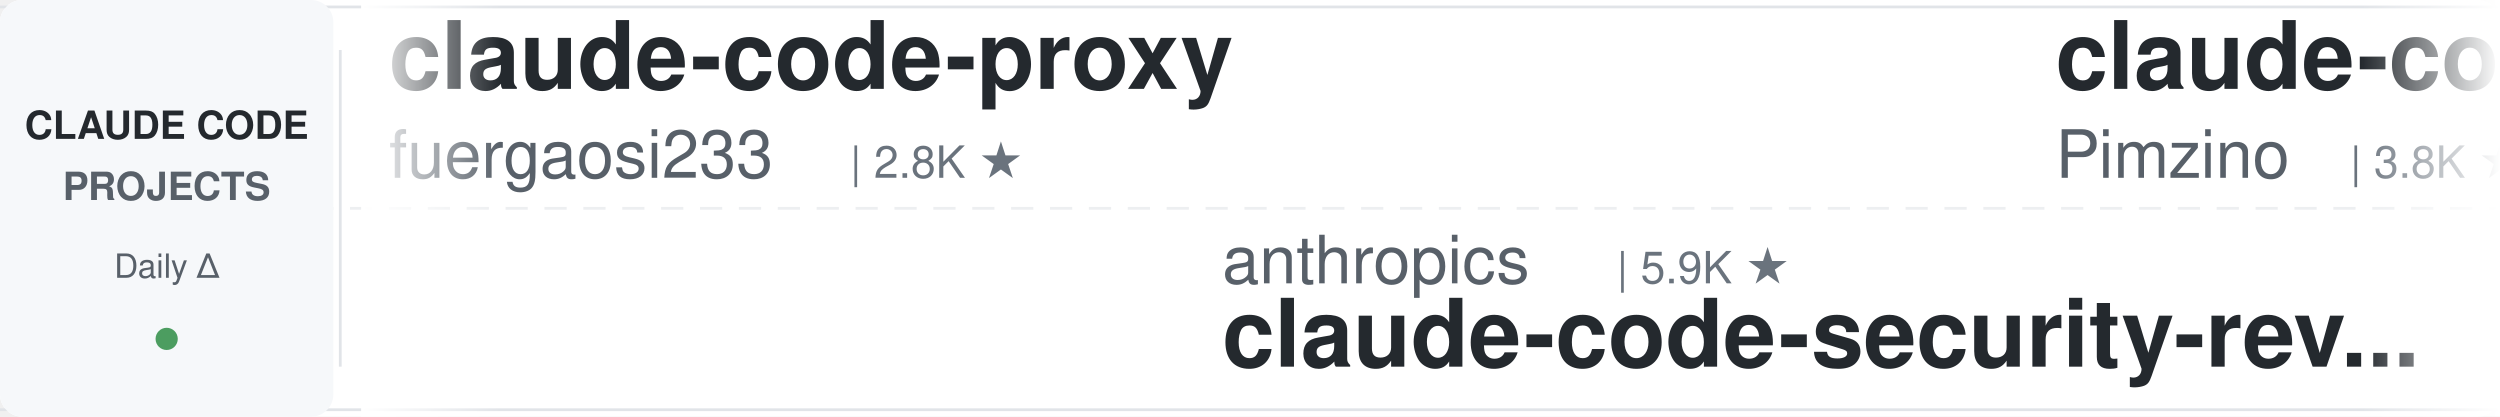
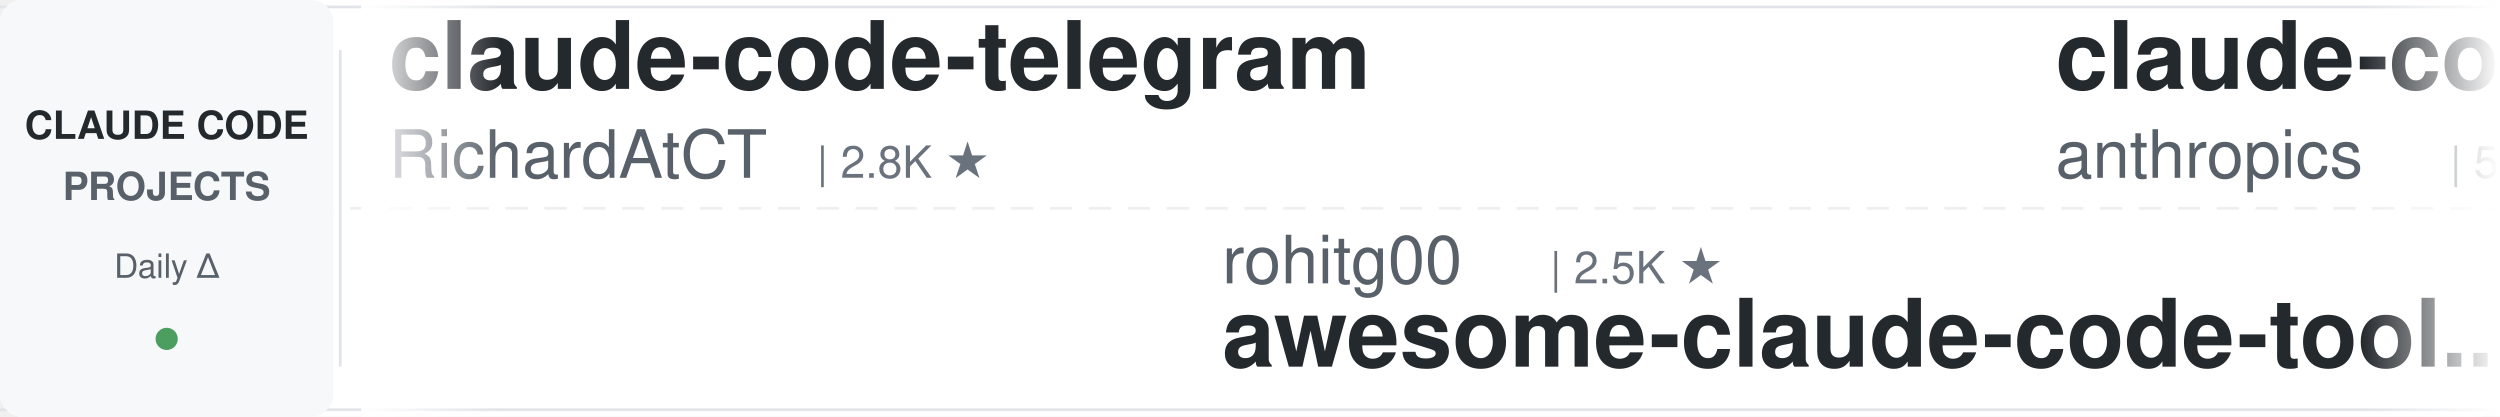
<svg xmlns="http://www.w3.org/2000/svg" width="900" height="150">
  <defs>
    <linearGradient id="leftFade" x1="0%" y1="0%" x2="100%" y2="0%">
      <stop offset="0%" style="stop-color:#ffffff;stop-opacity:1" />
      <stop offset="100%" style="stop-color:#ffffff;stop-opacity:0" />
    </linearGradient>
    <linearGradient id="rightFade" x1="0%" y1="0%" x2="100%" y2="0%">
      <stop offset="0%" style="stop-color:#ffffff;stop-opacity:0" />
      <stop offset="100%" style="stop-color:#ffffff;stop-opacity:1" />
    </linearGradient>
  </defs>
  <rect width="900" height="150" fill="#ffffff" rx="8" />
  <rect x="0" y="2" width="900" height="1" fill="#e1e4e8" />
  <rect x="0" y="147" width="900" height="1" fill="#e1e4e8" />
  <line x1="0" y1="75" x2="900" y2="75" stroke="#e1e4e8" stroke-width="1" stroke-dasharray="8 6" opacity="0.6" />
  <rect x="0" y="0" width="120" height="150" fill="#f6f8fa" rx="8" />
  <text x="60" y="50" font-family="-apple-system, BlinkMacSystemFont, 'Segoe UI', Helvetica, Arial, sans-serif" font-size="14" font-weight="600" fill="#24292e" text-anchor="middle">CLAUDE CODE</text>
  <text x="60" y="72" font-family="-apple-system, BlinkMacSystemFont, 'Segoe UI', Helvetica, Arial, sans-serif" font-size="14" font-weight="600" fill="#586069" text-anchor="middle">PROJECTS</text>
  <text x="60" y="100" font-family="-apple-system, BlinkMacSystemFont, 'Segoe UI', Helvetica, Arial, sans-serif" font-size="12" font-weight="500" fill="#586069" text-anchor="middle">Daily Δ</text>
  <circle cx="60" cy="122" r="4" fill="#22863a" opacity="0.8" />
  <rect x="122" y="18" width="1" height="114" fill="#e1e4e8" />
  <clipPath id="tickerClip">
    <rect x="130" y="0" width="770" height="150" />
  </clipPath>
  <g clip-path="url(#tickerClip)">
    <g id="tickerItems">
      <animateTransform attributeName="transform" attributeType="XML" type="translate" from="0 0" to="-3000 0" dur="54s" repeatCount="indefinite" />
      <g transform="translate(0, 0)">
-         <text x="140" y="32" font-family="-apple-system, BlinkMacSystemFont, 'Segoe UI', Helvetica, Arial, sans-serif" font-size="34" font-weight="600" fill="#24292e">claude-code-proxy</text>
-         <text x="140" y="64" font-family="-apple-system, BlinkMacSystemFont, 'Segoe UI', Helvetica, Arial, sans-serif" font-size="24" font-weight="400" fill="#586069">fuergaosi233</text>
-         <text x="306" y="64" font-family="-apple-system, BlinkMacSystemFont, 'Segoe UI', Helvetica, Arial, sans-serif" font-size="16" font-weight="500" fill="#6a737d">| 2.8K ★</text>
+         <text x="140" y="32" font-family="-apple-system, BlinkMacSystemFont, 'Segoe UI', Helvetica, Arial, sans-serif" font-size="34" font-weight="600" fill="#24292e">claude-code-telegram</text>
+         <text x="140" y="64" font-family="-apple-system, BlinkMacSystemFont, 'Segoe UI', Helvetica, Arial, sans-serif" font-size="24" font-weight="400" fill="#586069">RichardAtCT</text>
+         <text x="294" y="64" font-family="-apple-system, BlinkMacSystemFont, 'Segoe UI', Helvetica, Arial, sans-serif" font-size="16" font-weight="500" fill="#6a737d">| 2.8K ★</text>
      </g>
      <g transform="translate(300, 0)">
-         <text x="140" y="102" font-family="-apple-system, BlinkMacSystemFont, 'Segoe UI', Helvetica, Arial, sans-serif" font-size="24" font-weight="400" fill="#586069">anthropics</text>
-         <text x="282" y="102" font-family="-apple-system, BlinkMacSystemFont, 'Segoe UI', Helvetica, Arial, sans-serif" font-size="16" font-weight="500" fill="#6a737d">| 5.9K ★</text>
-         <text x="140" y="132" font-family="-apple-system, BlinkMacSystemFont, 'Segoe UI', Helvetica, Arial, sans-serif" font-size="34" font-weight="600" fill="#24292e">claude-code-security-rev...</text>
+         <text x="140" y="102" font-family="-apple-system, BlinkMacSystemFont, 'Segoe UI', Helvetica, Arial, sans-serif" font-size="24" font-weight="400" fill="#586069">rohitg00</text>
+         <text x="258" y="102" font-family="-apple-system, BlinkMacSystemFont, 'Segoe UI', Helvetica, Arial, sans-serif" font-size="16" font-weight="500" fill="#6a737d">| 2.5K ★</text>
+         <text x="140" y="132" font-family="-apple-system, BlinkMacSystemFont, 'Segoe UI', Helvetica, Arial, sans-serif" font-size="34" font-weight="600" fill="#24292e">awesome-claude-code-tool...</text>
      </g>
      <g transform="translate(600, 0)">
-         <text x="140" y="32" font-family="-apple-system, BlinkMacSystemFont, 'Segoe UI', Helvetica, Arial, sans-serif" font-size="34" font-weight="600" fill="#24292e">claude-code-spec-workflo...</text>
-         <text x="140" y="64" font-family="-apple-system, BlinkMacSystemFont, 'Segoe UI', Helvetica, Arial, sans-serif" font-size="24" font-weight="400" fill="#586069">Pimzino</text>
-         <text x="246" y="64" font-family="-apple-system, BlinkMacSystemFont, 'Segoe UI', Helvetica, Arial, sans-serif" font-size="16" font-weight="500" fill="#6a737d">| 3.8K ★</text>
+         <text x="140" y="32" font-family="-apple-system, BlinkMacSystemFont, 'Segoe UI', Helvetica, Arial, sans-serif" font-size="34" font-weight="600" fill="#24292e">claude-code-security-rev...</text>
+         <text x="140" y="64" font-family="-apple-system, BlinkMacSystemFont, 'Segoe UI', Helvetica, Arial, sans-serif" font-size="24" font-weight="400" fill="#586069">anthropics</text>
+         <text x="282" y="64" font-family="-apple-system, BlinkMacSystemFont, 'Segoe UI', Helvetica, Arial, sans-serif" font-size="16" font-weight="500" fill="#6a737d">| 5.9K ★</text>
      </g>
      <g transform="translate(900, 0)">
-         <text x="140" y="102" font-family="-apple-system, BlinkMacSystemFont, 'Segoe UI', Helvetica, Arial, sans-serif" font-size="24" font-weight="400" fill="#586069">Njengah</text>
-         <text x="246" y="102" font-family="-apple-system, BlinkMacSystemFont, 'Segoe UI', Helvetica, Arial, sans-serif" font-size="16" font-weight="500" fill="#6a737d">| 1.9K ★</text>
-         <text x="140" y="132" font-family="-apple-system, BlinkMacSystemFont, 'Segoe UI', Helvetica, Arial, sans-serif" font-size="34" font-weight="600" fill="#24292e">claude-code-cheat-sheet</text>
+         <text x="140" y="102" font-family="-apple-system, BlinkMacSystemFont, 'Segoe UI', Helvetica, Arial, sans-serif" font-size="24" font-weight="400" fill="#586069">xu-xiang</text>
+         <text x="258" y="102" font-family="-apple-system, BlinkMacSystemFont, 'Segoe UI', Helvetica, Arial, sans-serif" font-size="16" font-weight="500" fill="#6a737d">| 1.9K ★</text>
+         <text x="140" y="132" font-family="-apple-system, BlinkMacSystemFont, 'Segoe UI', Helvetica, Arial, sans-serif" font-size="34" font-weight="600" fill="#24292e">everything-claude-code-z...</text>
      </g>
      <g transform="translate(1200, 0)">
-         <text x="140" y="32" font-family="-apple-system, BlinkMacSystemFont, 'Segoe UI', Helvetica, Arial, sans-serif" font-size="34" font-weight="600" fill="#24292e">claude-coder</text>
-         <text x="140" y="64" font-family="-apple-system, BlinkMacSystemFont, 'Segoe UI', Helvetica, Arial, sans-serif" font-size="24" font-weight="400" fill="#586069">kodu-ai</text>
-         <text x="246" y="64" font-family="-apple-system, BlinkMacSystemFont, 'Segoe UI', Helvetica, Arial, sans-serif" font-size="16" font-weight="500" fill="#6a737d">| 5.2K ★</text>
+         <text x="140" y="32" font-family="-apple-system, BlinkMacSystemFont, 'Segoe UI', Helvetica, Arial, sans-serif" font-size="34" font-weight="600" fill="#24292e">claude-code-reverse</text>
+         <text x="140" y="64" font-family="-apple-system, BlinkMacSystemFont, 'Segoe UI', Helvetica, Arial, sans-serif" font-size="24" font-weight="400" fill="#586069">Yuyz0112</text>
+         <text x="258" y="64" font-family="-apple-system, BlinkMacSystemFont, 'Segoe UI', Helvetica, Arial, sans-serif" font-size="16" font-weight="500" fill="#6a737d">| 2.4K ★</text>
      </g>
      <g transform="translate(1500, 0)">
+         <text x="140" y="102" font-family="-apple-system, BlinkMacSystemFont, 'Segoe UI', Helvetica, Arial, sans-serif" font-size="24" font-weight="400" fill="#586069">1rgs</text>
+         <text x="210" y="102" font-family="-apple-system, BlinkMacSystemFont, 'Segoe UI', Helvetica, Arial, sans-serif" font-size="16" font-weight="500" fill="#6a737d">| 3.7K ★</text>
+         <text x="140" y="132" font-family="-apple-system, BlinkMacSystemFont, 'Segoe UI', Helvetica, Arial, sans-serif" font-size="34" font-weight="600" fill="#24292e">claude-code-proxy</text>
+       </g>
+       <g transform="translate(1800, 0)">
+         <text x="140" y="32" font-family="-apple-system, BlinkMacSystemFont, 'Segoe UI', Helvetica, Arial, sans-serif" font-size="34" font-weight="600" fill="#24292e">claude-code-source</text>
+         <text x="140" y="64" font-family="-apple-system, BlinkMacSystemFont, 'Segoe UI', Helvetica, Arial, sans-serif" font-size="24" font-weight="400" fill="#586069">AprilNEA</text>
+         <text x="258" y="64" font-family="-apple-system, BlinkMacSystemFont, 'Segoe UI', Helvetica, Arial, sans-serif" font-size="16" font-weight="500" fill="#6a737d">| 391 ★</text>
+       </g>
+       <g transform="translate(2100, 0)">
        <text x="140" y="102" font-family="-apple-system, BlinkMacSystemFont, 'Segoe UI', Helvetica, Arial, sans-serif" font-size="24" font-weight="400" fill="#586069">shareAI-lab</text>
        <text x="294" y="102" font-family="-apple-system, BlinkMacSystemFont, 'Segoe UI', Helvetica, Arial, sans-serif" font-size="16" font-weight="500" fill="#6a737d">| 74.1K ★</text>
        <text x="140" y="132" font-family="-apple-system, BlinkMacSystemFont, 'Segoe UI', Helvetica, Arial, sans-serif" font-size="34" font-weight="600" fill="#24292e">learn-claude-code</text>
      </g>
-       <g transform="translate(1800, 0)">
-         <text x="140" y="32" font-family="-apple-system, BlinkMacSystemFont, 'Segoe UI', Helvetica, Arial, sans-serif" font-size="34" font-weight="600" fill="#24292e">claude-code-hooks-master...</text>
-         <text x="140" y="64" font-family="-apple-system, BlinkMacSystemFont, 'Segoe UI', Helvetica, Arial, sans-serif" font-size="24" font-weight="400" fill="#586069">disler</text>
-         <text x="234" y="64" font-family="-apple-system, BlinkMacSystemFont, 'Segoe UI', Helvetica, Arial, sans-serif" font-size="16" font-weight="500" fill="#6a737d">| 3.9K ★</text>
-       </g>
-       <g transform="translate(2100, 0)">
-         <text x="140" y="102" font-family="-apple-system, BlinkMacSystemFont, 'Segoe UI', Helvetica, Arial, sans-serif" font-size="24" font-weight="400" fill="#586069">JrCx7scC</text>
-         <text x="258" y="102" font-family="-apple-system, BlinkMacSystemFont, 'Segoe UI', Helvetica, Arial, sans-serif" font-size="16" font-weight="500" fill="#6a737d">| 373 ★</text>
-         <text x="140" y="132" font-family="-apple-system, BlinkMacSystemFont, 'Segoe UI', Helvetica, Arial, sans-serif" font-size="34" font-weight="600" fill="#24292e">claude-code-source</text>
-       </g>
      <g transform="translate(2400, 0)">
-         <text x="140" y="32" font-family="-apple-system, BlinkMacSystemFont, 'Segoe UI', Helvetica, Arial, sans-serif" font-size="34" font-weight="600" fill="#24292e">Claude-Code-Game-Studios</text>
-         <text x="140" y="64" font-family="-apple-system, BlinkMacSystemFont, 'Segoe UI', Helvetica, Arial, sans-serif" font-size="24" font-weight="400" fill="#586069">Donchitos</text>
-         <text x="270" y="64" font-family="-apple-system, BlinkMacSystemFont, 'Segoe UI', Helvetica, Arial, sans-serif" font-size="16" font-weight="500" fill="#6a737d">| 23.8K ★</text>
+         <text x="140" y="32" font-family="-apple-system, BlinkMacSystemFont, 'Segoe UI', Helvetica, Arial, sans-serif" font-size="34" font-weight="600" fill="#24292e">claude-code-source</text>
+         <text x="140" y="64" font-family="-apple-system, BlinkMacSystemFont, 'Segoe UI', Helvetica, Arial, sans-serif" font-size="24" font-weight="400" fill="#586069">JrCx7scC</text>
+         <text x="258" y="64" font-family="-apple-system, BlinkMacSystemFont, 'Segoe UI', Helvetica, Arial, sans-serif" font-size="16" font-weight="500" fill="#6a737d">| 373 ★</text>
      </g>
      <g transform="translate(2700, 0)">
-         <text x="140" y="102" font-family="-apple-system, BlinkMacSystemFont, 'Segoe UI', Helvetica, Arial, sans-serif" font-size="24" font-weight="400" fill="#586069">diet103</text>
-         <text x="246" y="102" font-family="-apple-system, BlinkMacSystemFont, 'Segoe UI', Helvetica, Arial, sans-serif" font-size="16" font-weight="500" fill="#6a737d">| 10.0K ★</text>
-         <text x="140" y="132" font-family="-apple-system, BlinkMacSystemFont, 'Segoe UI', Helvetica, Arial, sans-serif" font-size="34" font-weight="600" fill="#24292e">claude-code-infrastructu...</text>
+         <text x="140" y="102" font-family="-apple-system, BlinkMacSystemFont, 'Segoe UI', Helvetica, Arial, sans-serif" font-size="24" font-weight="400" fill="#586069">Alishahryar1</text>
+         <text x="306" y="102" font-family="-apple-system, BlinkMacSystemFont, 'Segoe UI', Helvetica, Arial, sans-serif" font-size="16" font-weight="500" fill="#6a737d">| 45.4K ★</text>
+         <text x="140" y="132" font-family="-apple-system, BlinkMacSystemFont, 'Segoe UI', Helvetica, Arial, sans-serif" font-size="34" font-weight="600" fill="#24292e">free-claude-code</text>
      </g>
      <g transform="translate(3000, 0)">
-         <text x="140" y="32" font-family="-apple-system, BlinkMacSystemFont, 'Segoe UI', Helvetica, Arial, sans-serif" font-size="34" font-weight="600" fill="#24292e">claude-code-proxy</text>
-         <text x="140" y="64" font-family="-apple-system, BlinkMacSystemFont, 'Segoe UI', Helvetica, Arial, sans-serif" font-size="24" font-weight="400" fill="#586069">fuergaosi233</text>
-         <text x="306" y="64" font-family="-apple-system, BlinkMacSystemFont, 'Segoe UI', Helvetica, Arial, sans-serif" font-size="16" font-weight="500" fill="#6a737d">| 2.8K ★</text>
+         <text x="140" y="32" font-family="-apple-system, BlinkMacSystemFont, 'Segoe UI', Helvetica, Arial, sans-serif" font-size="34" font-weight="600" fill="#24292e">claude-code-telegram</text>
+         <text x="140" y="64" font-family="-apple-system, BlinkMacSystemFont, 'Segoe UI', Helvetica, Arial, sans-serif" font-size="24" font-weight="400" fill="#586069">RichardAtCT</text>
+         <text x="294" y="64" font-family="-apple-system, BlinkMacSystemFont, 'Segoe UI', Helvetica, Arial, sans-serif" font-size="16" font-weight="500" fill="#6a737d">| 2.8K ★</text>
      </g>
      <g transform="translate(3300, 0)">
-         <text x="140" y="102" font-family="-apple-system, BlinkMacSystemFont, 'Segoe UI', Helvetica, Arial, sans-serif" font-size="24" font-weight="400" fill="#586069">anthropics</text>
-         <text x="282" y="102" font-family="-apple-system, BlinkMacSystemFont, 'Segoe UI', Helvetica, Arial, sans-serif" font-size="16" font-weight="500" fill="#6a737d">| 5.9K ★</text>
-         <text x="140" y="132" font-family="-apple-system, BlinkMacSystemFont, 'Segoe UI', Helvetica, Arial, sans-serif" font-size="34" font-weight="600" fill="#24292e">claude-code-security-rev...</text>
+         <text x="140" y="102" font-family="-apple-system, BlinkMacSystemFont, 'Segoe UI', Helvetica, Arial, sans-serif" font-size="24" font-weight="400" fill="#586069">rohitg00</text>
+         <text x="258" y="102" font-family="-apple-system, BlinkMacSystemFont, 'Segoe UI', Helvetica, Arial, sans-serif" font-size="16" font-weight="500" fill="#6a737d">| 2.5K ★</text>
+         <text x="140" y="132" font-family="-apple-system, BlinkMacSystemFont, 'Segoe UI', Helvetica, Arial, sans-serif" font-size="34" font-weight="600" fill="#24292e">awesome-claude-code-tool...</text>
      </g>
      <g transform="translate(3600, 0)">
-         <text x="140" y="32" font-family="-apple-system, BlinkMacSystemFont, 'Segoe UI', Helvetica, Arial, sans-serif" font-size="34" font-weight="600" fill="#24292e">claude-code-spec-workflo...</text>
-         <text x="140" y="64" font-family="-apple-system, BlinkMacSystemFont, 'Segoe UI', Helvetica, Arial, sans-serif" font-size="24" font-weight="400" fill="#586069">Pimzino</text>
-         <text x="246" y="64" font-family="-apple-system, BlinkMacSystemFont, 'Segoe UI', Helvetica, Arial, sans-serif" font-size="16" font-weight="500" fill="#6a737d">| 3.8K ★</text>
+         <text x="140" y="32" font-family="-apple-system, BlinkMacSystemFont, 'Segoe UI', Helvetica, Arial, sans-serif" font-size="34" font-weight="600" fill="#24292e">claude-code-security-rev...</text>
+         <text x="140" y="64" font-family="-apple-system, BlinkMacSystemFont, 'Segoe UI', Helvetica, Arial, sans-serif" font-size="24" font-weight="400" fill="#586069">anthropics</text>
+         <text x="282" y="64" font-family="-apple-system, BlinkMacSystemFont, 'Segoe UI', Helvetica, Arial, sans-serif" font-size="16" font-weight="500" fill="#6a737d">| 5.9K ★</text>
      </g>
      <g transform="translate(3900, 0)">
-         <text x="140" y="102" font-family="-apple-system, BlinkMacSystemFont, 'Segoe UI', Helvetica, Arial, sans-serif" font-size="24" font-weight="400" fill="#586069">Njengah</text>
-         <text x="246" y="102" font-family="-apple-system, BlinkMacSystemFont, 'Segoe UI', Helvetica, Arial, sans-serif" font-size="16" font-weight="500" fill="#6a737d">| 1.9K ★</text>
-         <text x="140" y="132" font-family="-apple-system, BlinkMacSystemFont, 'Segoe UI', Helvetica, Arial, sans-serif" font-size="34" font-weight="600" fill="#24292e">claude-code-cheat-sheet</text>
+         <text x="140" y="102" font-family="-apple-system, BlinkMacSystemFont, 'Segoe UI', Helvetica, Arial, sans-serif" font-size="24" font-weight="400" fill="#586069">xu-xiang</text>
+         <text x="258" y="102" font-family="-apple-system, BlinkMacSystemFont, 'Segoe UI', Helvetica, Arial, sans-serif" font-size="16" font-weight="500" fill="#6a737d">| 1.9K ★</text>
+         <text x="140" y="132" font-family="-apple-system, BlinkMacSystemFont, 'Segoe UI', Helvetica, Arial, sans-serif" font-size="34" font-weight="600" fill="#24292e">everything-claude-code-z...</text>
      </g>
    </g>
  </g>
  <rect x="130" y="0" width="50" height="150" fill="url(#leftFade)" />
  <rect x="850" y="0" width="50" height="150" fill="url(#rightFade)" />
</svg>
